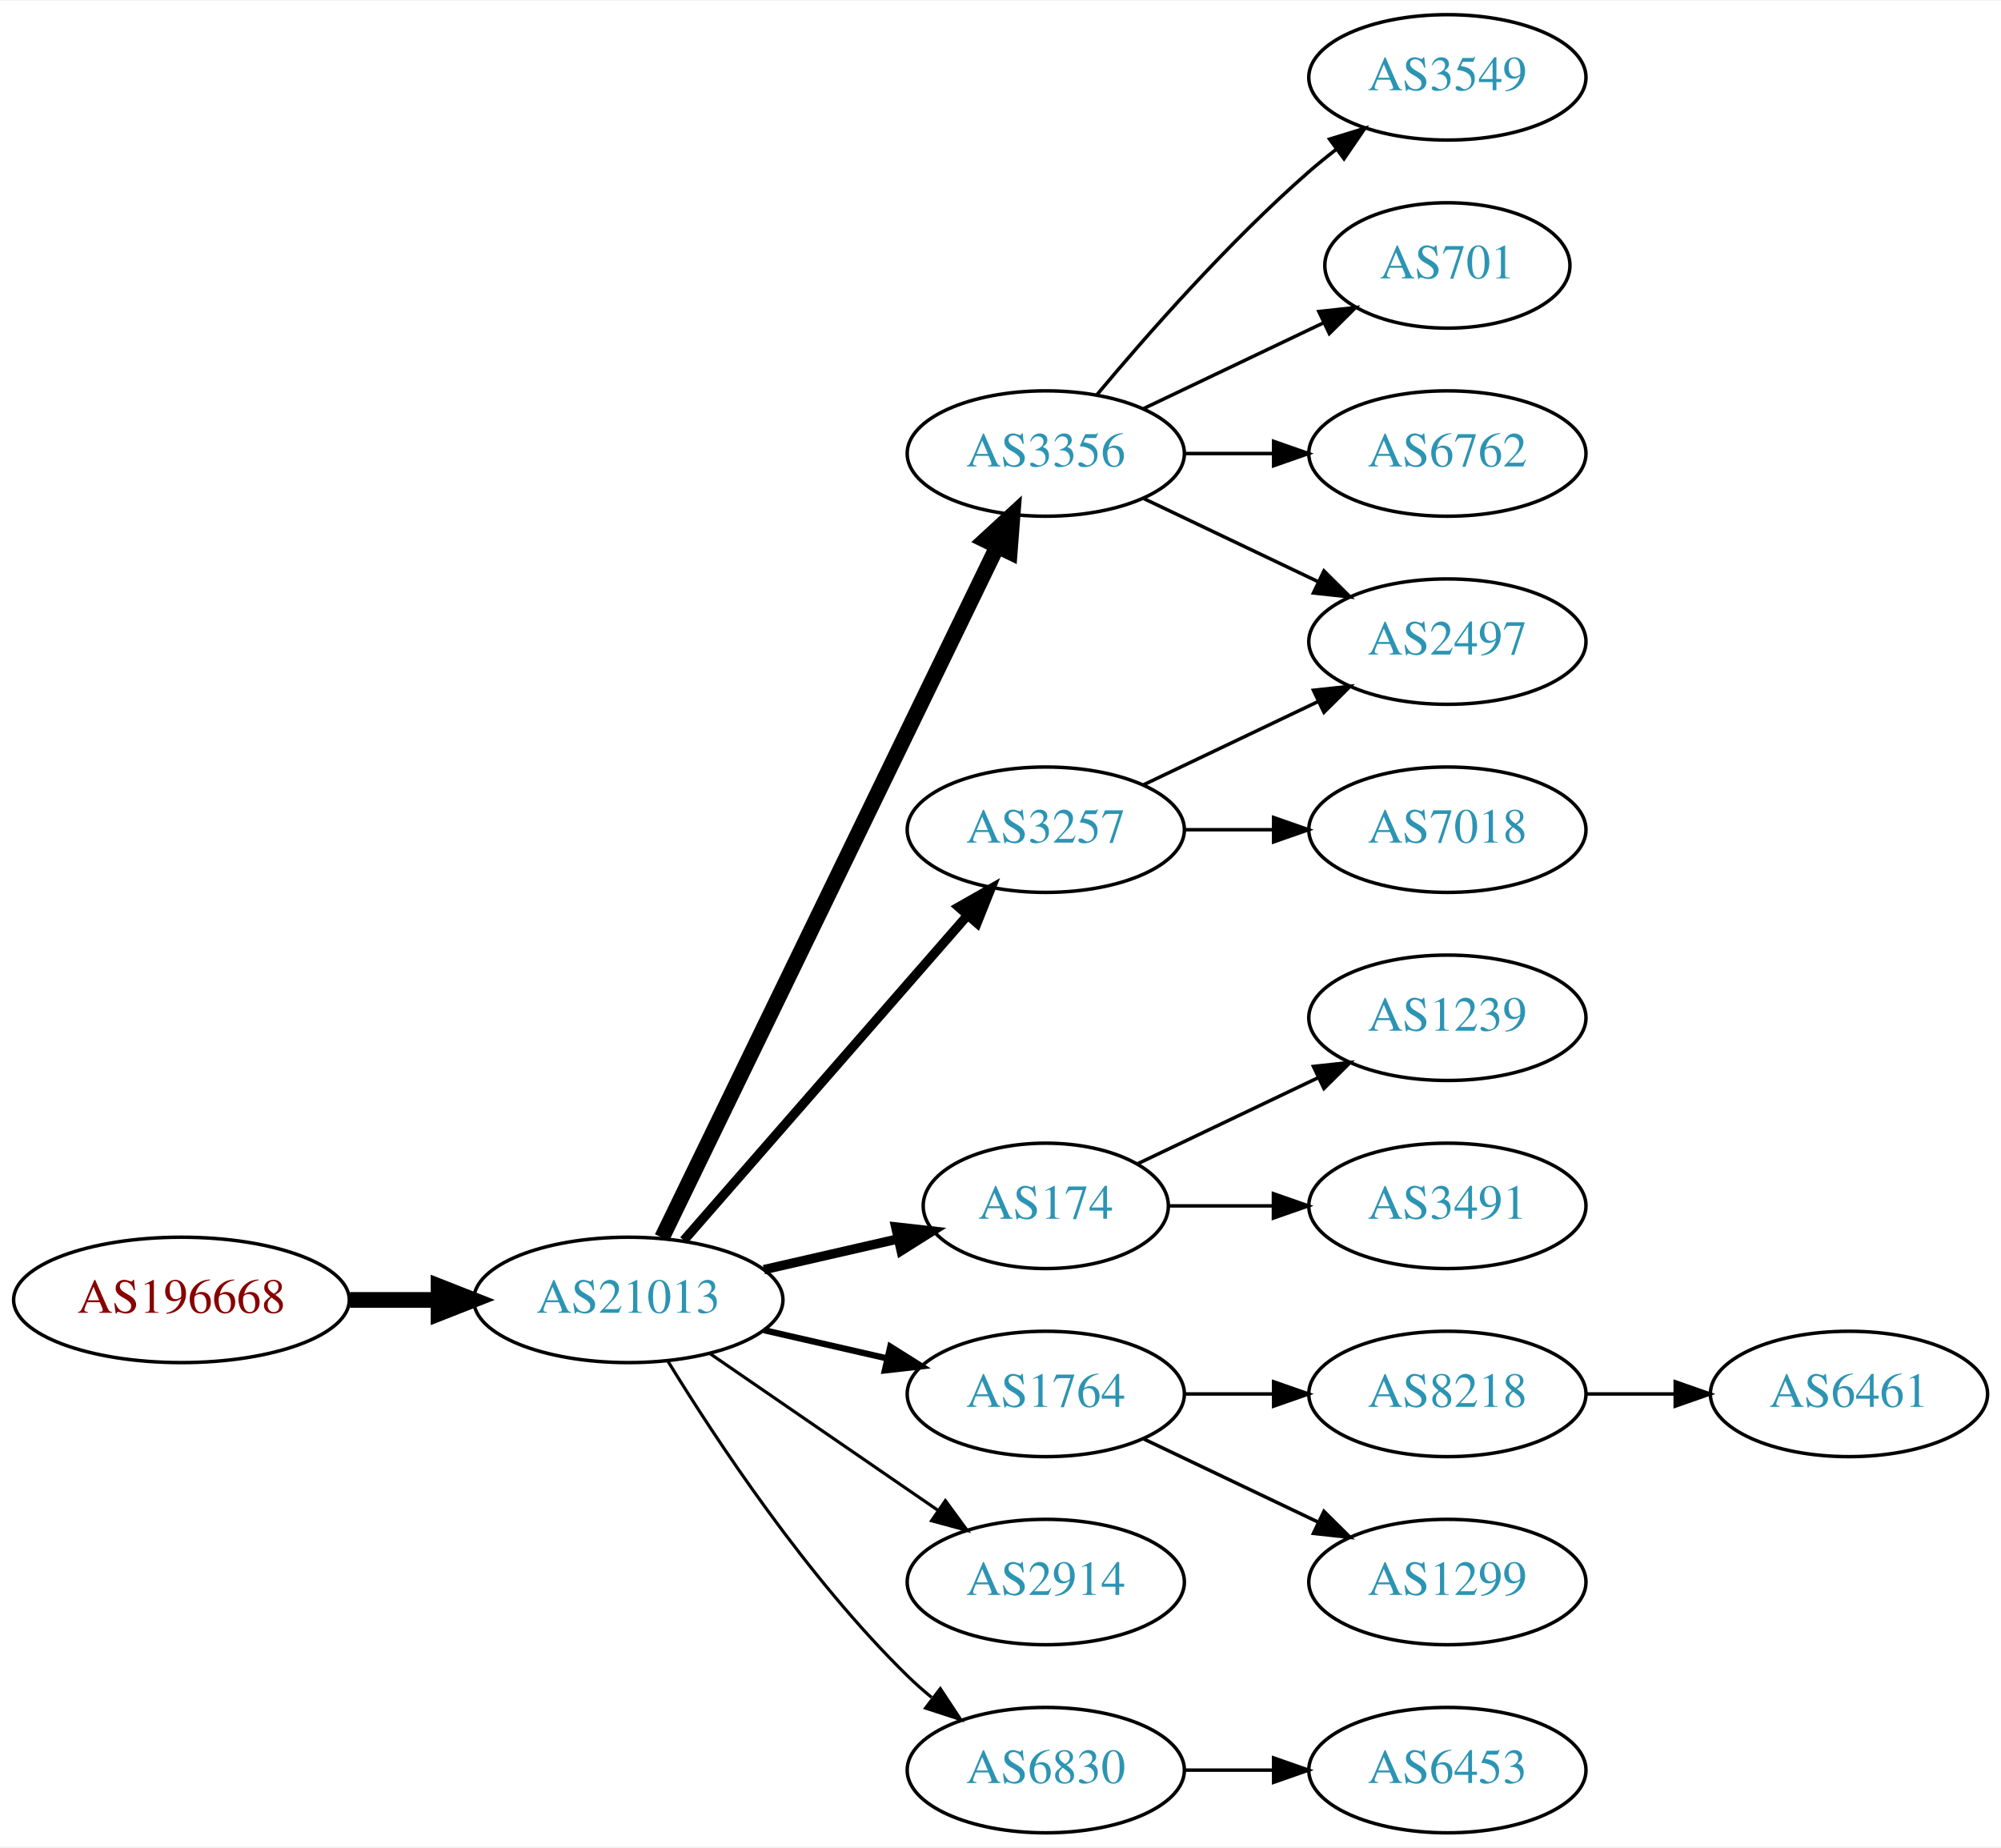
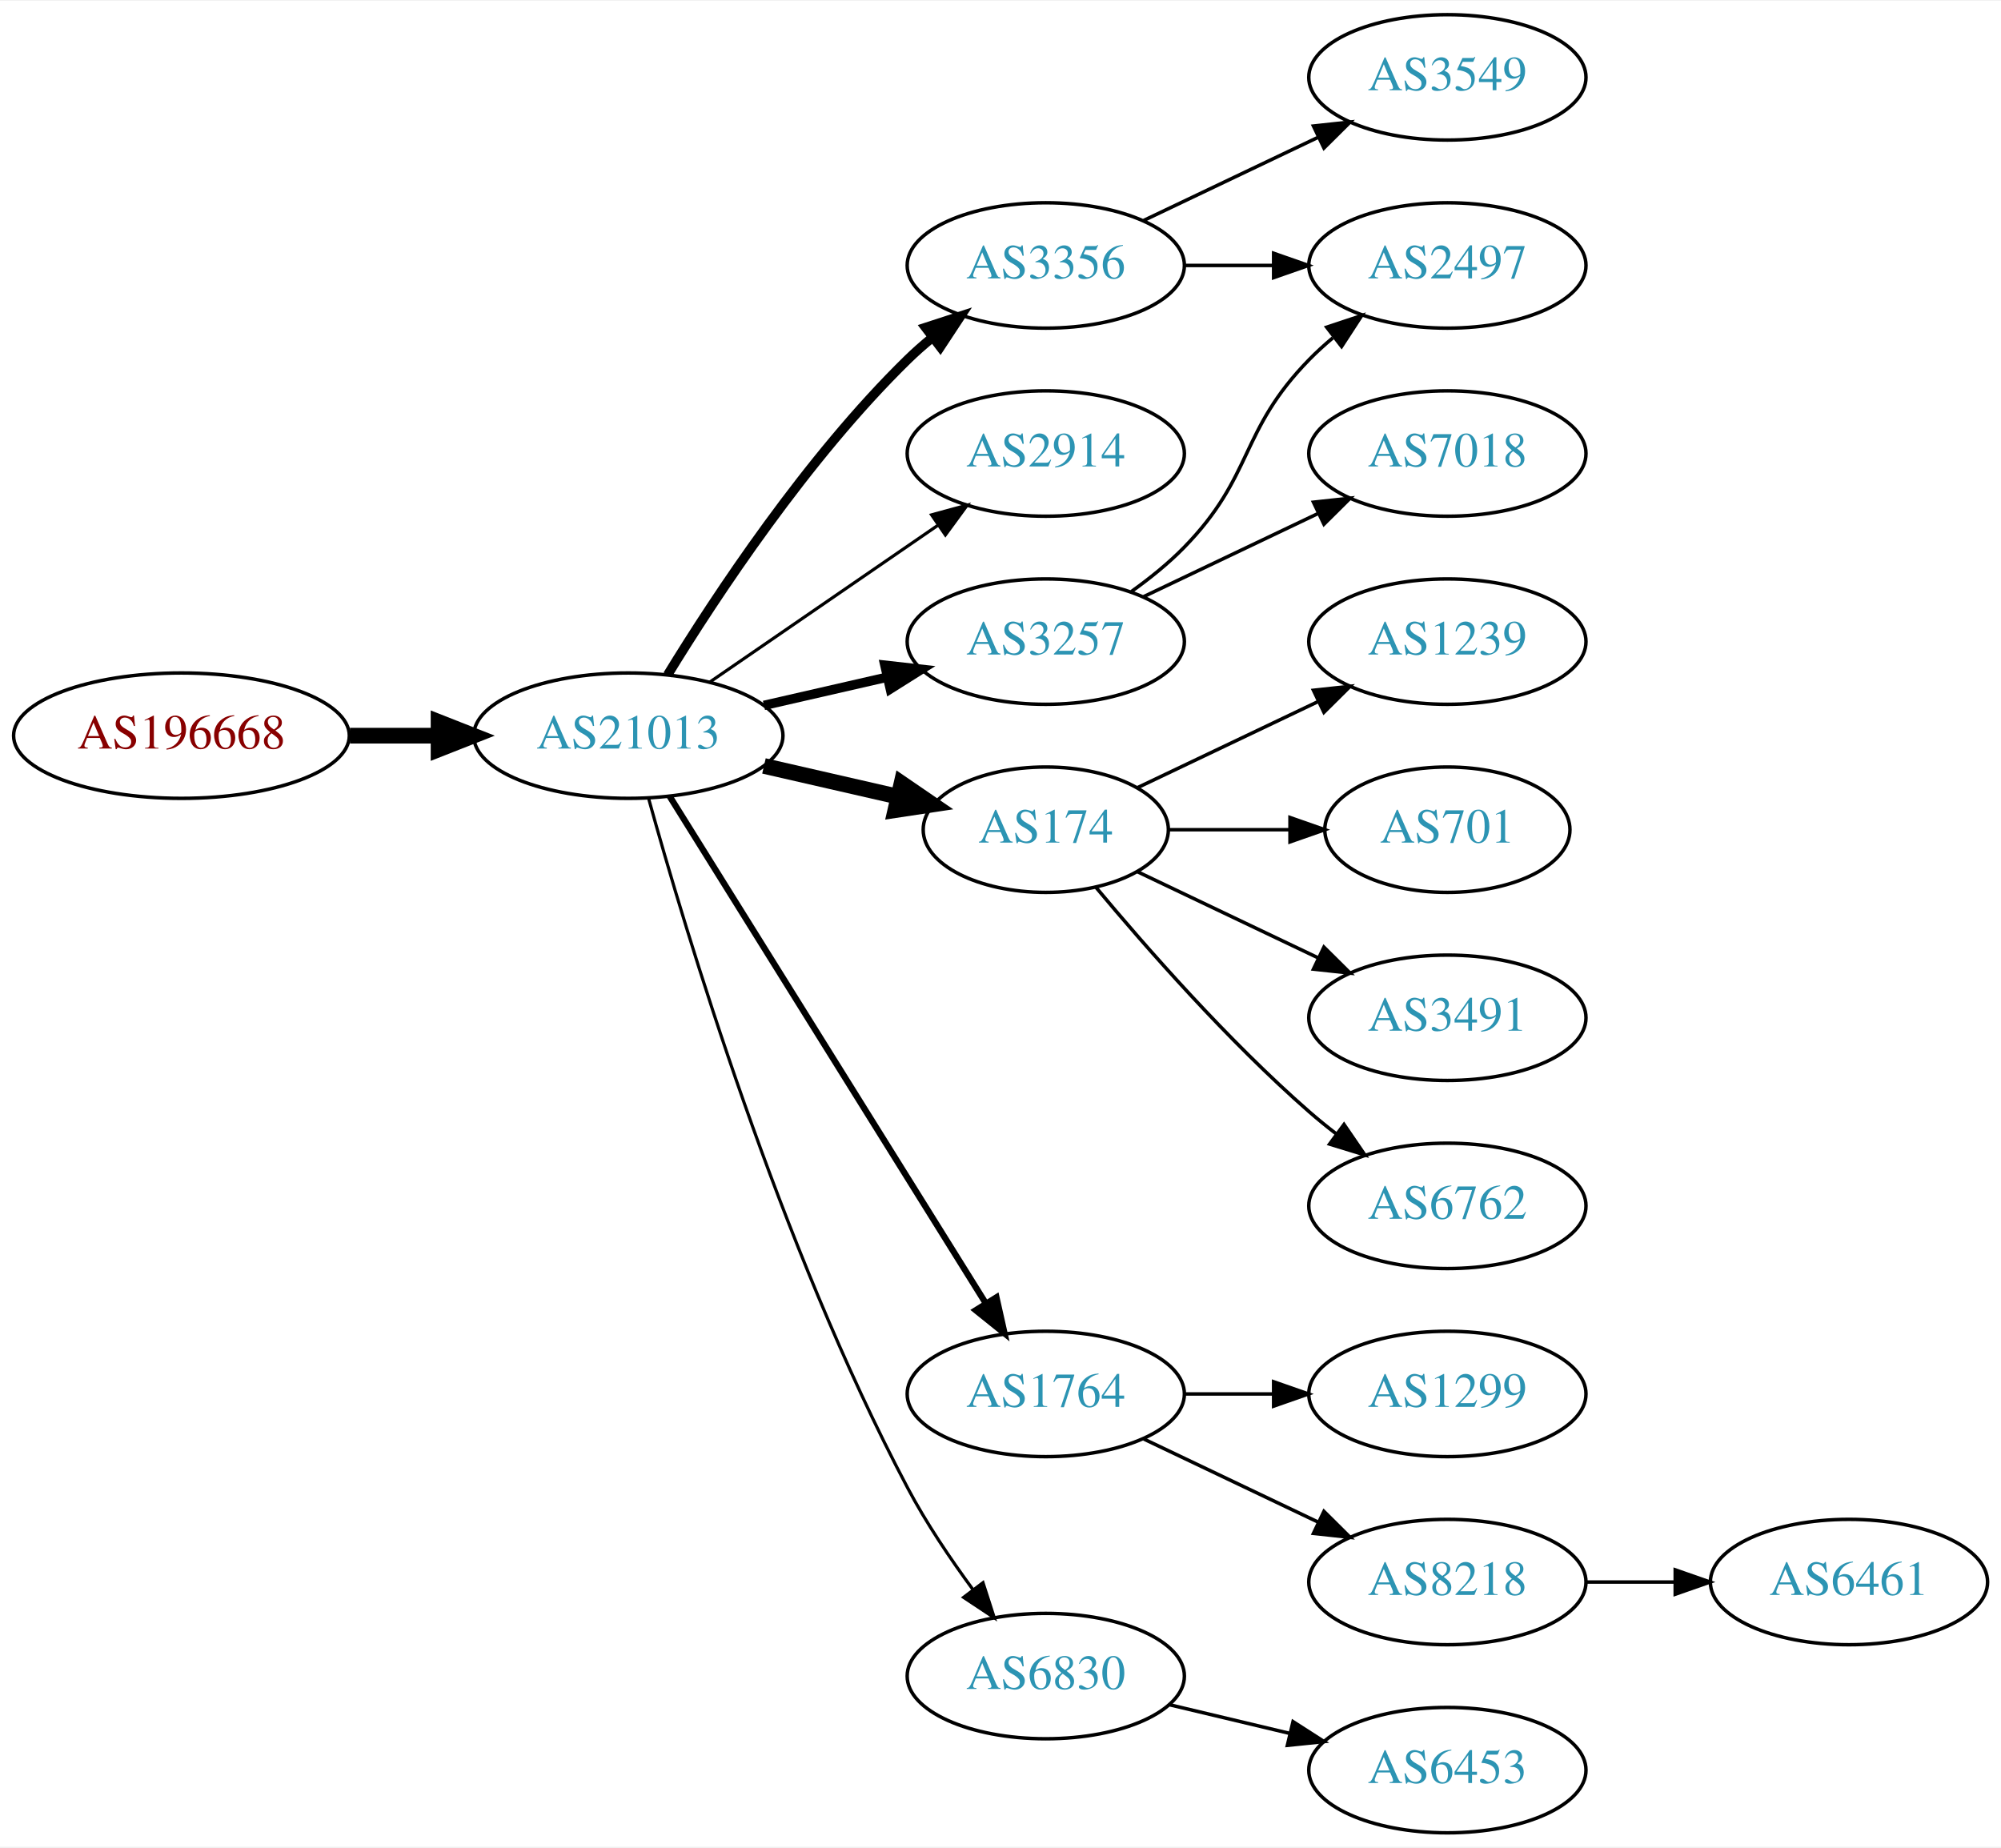
<svg xmlns="http://www.w3.org/2000/svg" xmlns:xlink="http://www.w3.org/1999/xlink" width="574pt" height="530pt" viewBox="0.00 0.00 574.46 530.00">
  <g id="graph0" class="graph" transform="scale(1 1) rotate(0) translate(4 526)">
    <polygon fill="white" stroke="none" points="-4,4 -4,-526 570.463,-526 570.463,4 -4,4" />
    <g id="node1" class="node">
      <g id="a_node1">
        <a xlink:href="/asn/196668" xlink:title="AS196668 ~ LISEC Holding GmbH [AT]">
-           <ellipse fill="#ffffff" stroke="black" cx="48.096" cy="-153" rx="48.192" ry="18" />
-           <text text-anchor="middle" x="48.096" y="-149.3" font-family="Times,serif" font-size="14.00" fill="#880000">AS196668</text>
+           <ellipse fill="#ffffff" stroke="black" cx="48.096" cy="-315" rx="48.192" ry="18" />
+           <text text-anchor="middle" x="48.096" y="-311.3" font-family="Times,serif" font-size="14.00" fill="#880000">AS196668</text>
        </a>
      </g>
    </g>
    <g id="node2" class="node">
      <g id="a_node2">
        <a xlink:href="/asn/21013" xlink:title="AS21013 ~ Wels, AT [AT]">
-           <ellipse fill="#ffffff" stroke="black" cx="176.388" cy="-153" rx="44.393" ry="18" />
-           <text text-anchor="middle" x="176.388" y="-149.3" font-family="Times,serif" font-size="14.00" fill="#2c94b3">AS21013</text>
+           <ellipse fill="#ffffff" stroke="black" cx="176.388" cy="-315" rx="44.393" ry="18" />
+           <text text-anchor="middle" x="176.388" y="-311.3" font-family="Times,serif" font-size="14.00" fill="#2c94b3">AS21013</text>
        </a>
      </g>
    </g>
    <g id="edge1" class="edge">
-       <path fill="none" stroke="black" stroke-width="4.5" d="M96.481,-153C104.742,-153 113.386,-153 121.799,-153" />
-       <polygon fill="black" stroke="black" stroke-width="4.5" points="121.904,-156.938 131.904,-153 121.904,-149.063 121.904,-156.938" />
+       <path fill="none" stroke="black" stroke-width="4.5" d="M96.481,-315C104.742,-315 113.386,-315 121.799,-315" />
+       <polygon fill="black" stroke="black" stroke-width="4.5" points="121.904,-318.938 131.904,-315 121.904,-311.063 121.904,-318.938" />
    </g>
    <g id="node3" class="node">
      <g id="a_node3">
        <a xlink:href="/asn/3356" xlink:title="AS3356 ~ Level 3 Parent, LLC [US]">
-           <ellipse fill="#ffffff" stroke="black" cx="296.23" cy="-396" rx="39.794" ry="18" />
-           <text text-anchor="middle" x="296.23" y="-392.3" font-family="Times,serif" font-size="14.00" fill="#2c94b3">AS3356</text>
+           <ellipse fill="#ffffff" stroke="black" cx="296.23" cy="-450" rx="39.794" ry="18" />
+           <text text-anchor="middle" x="296.23" y="-446.3" font-family="Times,serif" font-size="14.00" fill="#2c94b3">AS3356</text>
        </a>
      </g>
    </g>
    <g id="edge2" class="edge">
-       <path fill="none" stroke="black" stroke-width="4.5" d="M186.053,-170.868C206.533,-213.101 258.021,-319.272 282.247,-369.227" />
-       <polygon fill="black" stroke="black" stroke-width="4.5" points="278.805,-371.154 286.711,-378.433 285.89,-367.717 278.805,-371.154" />
+       <path fill="none" stroke="black" stroke-width="2.7" d="M187.653,-332.44C201.462,-354.991 227.651,-394.722 256.584,-423 258.724,-425.092 261.041,-427.137 263.441,-429.106" />
+       <polygon fill="black" stroke="black" stroke-width="2.7" points="261.708,-432.185 271.782,-435.464 265.951,-426.618 261.708,-432.185" />
    </g>
    <g id="node4" class="node">
      <g id="a_node4">
-         <a xlink:href="/asn/3257" xlink:title="AS3257 ~ GTT [DE]">
-           <ellipse fill="#ffffff" stroke="black" cx="296.23" cy="-288" rx="39.794" ry="18" />
-           <text text-anchor="middle" x="296.23" y="-284.3" font-family="Times,serif" font-size="14.00" fill="#2c94b3">AS3257</text>
+         <a xlink:href="/asn/2914" xlink:title="AS2914 ~ NTT America, Inc. [US]">
+           <ellipse fill="#ffffff" stroke="black" cx="296.23" cy="-396" rx="39.794" ry="18" />
+           <text text-anchor="middle" x="296.23" y="-392.3" font-family="Times,serif" font-size="14.00" fill="#2c94b3">AS2914</text>
        </a>
      </g>
    </g>
    <g id="edge3" class="edge">
-       <path fill="none" stroke="black" stroke-width="2.7" d="M192.312,-170.098C212.855,-193.631 249.974,-236.155 273.571,-263.187" />
-       <polygon fill="black" stroke="black" stroke-width="2.7" points="271.214,-265.809 280.426,-271.041 276.487,-261.206 271.214,-265.809" />
+       <path fill="none" stroke="black" stroke-width="0.9" d="M199.83,-330.426C218.412,-343.198 244.972,-361.455 265.352,-375.463" />
+       <polygon fill="black" stroke="black" stroke-width="0.9" points="263.443,-378.398 273.666,-381.178 267.408,-372.629 263.443,-378.398" />
    </g>
    <g id="node5" class="node">
      <g id="a_node5">
-         <a xlink:href="/asn/174" xlink:title="AS174 ~ Cogent Communications [US]">
-           <ellipse fill="#ffffff" stroke="black" cx="296.23" cy="-180" rx="35.194" ry="18" />
-           <text text-anchor="middle" x="296.23" y="-176.3" font-family="Times,serif" font-size="14.00" fill="#2c94b3">AS174</text>
+         <a xlink:href="/asn/3257" xlink:title="AS3257 ~ GTT [DE]">
+           <ellipse fill="#ffffff" stroke="black" cx="296.23" cy="-342" rx="39.794" ry="18" />
+           <text text-anchor="middle" x="296.23" y="-338.3" font-family="Times,serif" font-size="14.00" fill="#2c94b3">AS3257</text>
        </a>
      </g>
    </g>
    <g id="edge4" class="edge">
-       <path fill="none" stroke="black" stroke-width="2.7" d="M215.322,-161.692C227.639,-164.514 241.364,-167.658 253.915,-170.534" />
-       <polygon fill="black" stroke="black" stroke-width="2.7" points="253.15,-173.949 263.68,-172.771 254.714,-167.126 253.15,-173.949" />
+       <path fill="none" stroke="black" stroke-width="2.7" d="M215.322,-323.692C226.563,-326.267 238.976,-329.111 250.599,-331.774" />
+       <polygon fill="black" stroke="black" stroke-width="2.7" points="250.031,-335.235 260.56,-334.057 251.595,-328.412 250.031,-335.235" />
    </g>
    <g id="node6" class="node">
      <g id="a_node6">
+         <a xlink:href="/asn/174" xlink:title="AS174 ~ Cogent Communications [US]">
+           <ellipse fill="#ffffff" stroke="black" cx="296.23" cy="-288" rx="35.194" ry="18" />
+           <text text-anchor="middle" x="296.23" y="-284.3" font-family="Times,serif" font-size="14.00" fill="#2c94b3">AS174</text>
+         </a>
+       </g>
+     </g>
+     <g id="edge5" class="edge">
+       <path fill="none" stroke="black" stroke-width="4.5" d="M215.322,-306.308C227.639,-303.486 241.364,-300.342 253.915,-297.466" />
+       <polygon fill="black" stroke="black" stroke-width="4.5" points="254.811,-301.3 263.68,-295.229 253.053,-293.624 254.811,-301.3" />
+     </g>
+     <g id="node7" class="node">
+       <g id="a_node7">
        <a xlink:href="/asn/1764" xlink:title="AS1764 ~ NEXTLAYER-AS [AT]">
          <ellipse fill="#ffffff" stroke="black" cx="296.23" cy="-126" rx="39.794" ry="18" />
          <text text-anchor="middle" x="296.23" y="-122.3" font-family="Times,serif" font-size="14.00" fill="#2c94b3">AS1764</text>
        </a>
      </g>
    </g>
-     <g id="edge5" class="edge">
-       <path fill="none" stroke="black" stroke-width="1.8" d="M215.322,-144.308C226.563,-141.733 238.976,-138.889 250.599,-136.226" />
-       <polygon fill="black" stroke="black" stroke-width="1.8" points="251.595,-139.588 260.56,-133.943 250.031,-132.765 251.595,-139.588" />
-     </g>
-     <g id="node7" class="node">
-       <g id="a_node7">
-         <a xlink:href="/asn/2914" xlink:title="AS2914 ~ NTT America, Inc. [US]">
-           <ellipse fill="#ffffff" stroke="black" cx="296.23" cy="-72" rx="39.794" ry="18" />
-           <text text-anchor="middle" x="296.23" y="-68.3" font-family="Times,serif" font-size="14.00" fill="#2c94b3">AS2914</text>
-         </a>
-       </g>
-     </g>
    <g id="edge6" class="edge">
-       <path fill="none" stroke="black" stroke-width="0.9" d="M199.83,-137.574C218.412,-124.802 244.972,-106.545 265.352,-92.537" />
-       <polygon fill="black" stroke="black" stroke-width="0.9" points="267.408,-95.371 273.666,-86.822 263.443,-89.602 267.408,-95.371" />
+       <path fill="none" stroke="black" stroke-width="1.8" d="M188.263,-297.558C209.046,-264.225 254.507,-191.314 278.935,-152.134" />
+       <polygon fill="black" stroke="black" stroke-width="1.8" points="282.06,-153.737 284.381,-143.4 276.12,-150.034 282.06,-153.737" />
    </g>
    <g id="node8" class="node">
      <g id="a_node8">
        <a xlink:href="/asn/6830" xlink:title="AS6830 ~ LGI-UPC [AT]">
-           <ellipse fill="#ffffff" stroke="black" cx="296.23" cy="-18" rx="39.794" ry="18" />
-           <text text-anchor="middle" x="296.23" y="-14.3" font-family="Times,serif" font-size="14.00" fill="#2c94b3">AS6830</text>
+           <ellipse fill="#ffffff" stroke="black" cx="296.23" cy="-45" rx="39.794" ry="18" />
+           <text text-anchor="middle" x="296.23" y="-41.3" font-family="Times,serif" font-size="14.00" fill="#2c94b3">AS6830</text>
        </a>
      </g>
    </g>
    <g id="edge7" class="edge">
-       <path fill="none" stroke="black" stroke-width="0.9" d="M187.653,-135.56C201.462,-113.009 227.651,-73.278 256.584,-45 258.724,-42.908 261.041,-40.863 263.441,-38.895" />
-       <polygon fill="black" stroke="black" stroke-width="0.9" points="265.951,-41.382 271.782,-32.536 261.708,-35.815 265.951,-41.382" />
+       <path fill="none" stroke="black" stroke-width="0.9" d="M182.209,-296.954C192.735,-258.974 219.81,-168.562 256.584,-99 261.892,-88.959 268.837,-78.65 275.375,-69.765" />
+       <polygon fill="black" stroke="black" stroke-width="0.9" points="278.205,-71.824 281.45,-61.738 272.624,-67.599 278.205,-71.824" />
    </g>
    <g id="node9" class="node">
      <g id="a_node9">
-         <a xlink:href="/asn/2497" xlink:title="AS2497 ~ Internet Initiative Japan Inc. [JP]">
-           <ellipse fill="#ffffff" stroke="black" cx="411.523" cy="-342" rx="39.794" ry="18" />
-           <text text-anchor="middle" x="411.523" y="-338.3" font-family="Times,serif" font-size="14.00" fill="#2c94b3">AS2497</text>
-         </a>
-       </g>
-     </g>
-     <g id="edge8" class="edge">
-       <path fill="none" stroke="black" d="M324.367,-383.066C339.361,-375.919 358.182,-366.948 374.405,-359.215" />
-       <polygon fill="black" stroke="black" points="376.087,-362.291 383.608,-354.829 373.075,-355.972 376.087,-362.291" />
-     </g>
-     <g id="node10" class="node">
-       <g id="a_node10">
        <a xlink:href="/asn/3549" xlink:title="AS3549 ~ Level 3 Parent, LLC [US]">
          <ellipse fill="#ffffff" stroke="black" cx="411.523" cy="-504" rx="39.794" ry="18" />
          <text text-anchor="middle" x="411.523" y="-500.3" font-family="Times,serif" font-size="14.00" fill="#2c94b3">AS3549</text>
        </a>
      </g>
    </g>
+     <g id="edge8" class="edge">
+       <path fill="none" stroke="black" d="M324.367,-462.934C339.361,-470.081 358.182,-479.052 374.405,-486.785" />
+       <polygon fill="black" stroke="black" points="373.075,-490.028 383.608,-491.171 376.087,-483.709 373.075,-490.028" />
+     </g>
+     <g id="node10" class="node">
+       <g id="a_node10">
+         <a xlink:href="/asn/2497" xlink:title="AS2497 ~ Internet Initiative Japan Inc. [JP]">
+           <ellipse fill="#ffffff" stroke="black" cx="411.523" cy="-450" rx="39.794" ry="18" />
+           <text text-anchor="middle" x="411.523" y="-446.3" font-family="Times,serif" font-size="14.00" fill="#2c94b3">AS2497</text>
+         </a>
+       </g>
+     </g>
    <g id="edge9" class="edge">
-       <path fill="none" stroke="black" d="M310.86,-412.817C325.143,-429.929 348.689,-456.745 371.877,-477 374.342,-479.154 376.981,-481.294 379.678,-483.372" />
-       <polygon fill="black" stroke="black" points="377.703,-486.264 387.832,-489.37 381.851,-480.625 377.703,-486.264" />
+       <path fill="none" stroke="black" d="M335.902,-450C344.105,-450 352.869,-450 361.401,-450" />
+       <polygon fill="black" stroke="black" points="361.641,-453.5 371.641,-450 361.641,-446.5 361.641,-453.5" />
+     </g>
+     <g id="edge17" class="edge">
+       <path fill="none" stroke="black" d="M320.824,-356.389C326.08,-360.148 331.412,-364.437 335.877,-369 356.049,-389.617 351.704,-402.383 371.877,-423 373.969,-425.139 376.253,-427.218 378.63,-429.21" />
+       <polygon fill="black" stroke="black" points="376.873,-432.275 386.929,-435.611 381.148,-426.732 376.873,-432.275" />
+     </g>
+     <g id="node17" class="node">
+       <g id="a_node17">
+         <a xlink:href="/asn/7018" xlink:title="AS7018 ~ AT&amp;T Services, Inc. [US]">
+           <ellipse fill="#ffffff" stroke="black" cx="411.523" cy="-396" rx="39.794" ry="18" />
+           <text text-anchor="middle" x="411.523" y="-392.3" font-family="Times,serif" font-size="14.00" fill="#2c94b3">AS7018</text>
+         </a>
+       </g>
+     </g>
+     <g id="edge16" class="edge">
+       <path fill="none" stroke="black" d="M324.367,-354.934C339.361,-362.081 358.182,-371.052 374.405,-378.785" />
+       <polygon fill="black" stroke="black" points="373.075,-382.028 383.608,-383.171 376.087,-375.709 373.075,-382.028" />
    </g>
    <g id="node11" class="node">
      <g id="a_node11">
-         <a xlink:href="/asn/701" xlink:title="AS701 ~ UUNET [US]">
-           <ellipse fill="#ffffff" stroke="black" cx="411.523" cy="-450" rx="35.194" ry="18" />
-           <text text-anchor="middle" x="411.523" y="-446.3" font-family="Times,serif" font-size="14.00" fill="#2c94b3">AS701</text>
+         <a xlink:href="/asn/1239" xlink:title="AS1239 ~ Sprint [US]">
+           <ellipse fill="#ffffff" stroke="black" cx="411.523" cy="-342" rx="39.794" ry="18" />
+           <text text-anchor="middle" x="411.523" y="-338.3" font-family="Times,serif" font-size="14.00" fill="#2c94b3">AS1239</text>
        </a>
      </g>
    </g>
    <g id="edge10" class="edge">
-       <path fill="none" stroke="black" d="M324.367,-408.934C339.798,-416.29 359.284,-425.577 375.819,-433.459" />
-       <polygon fill="black" stroke="black" points="374.628,-436.768 385.161,-437.911 377.64,-430.449 374.628,-436.768" />
+       <path fill="none" stroke="black" d="M322.655,-300.119C337.958,-307.413 357.681,-316.814 374.563,-324.86" />
+       <polygon fill="black" stroke="black" points="373.071,-328.026 383.604,-329.169 376.082,-321.707 373.071,-328.026" />
    </g>
    <g id="node12" class="node">
      <g id="a_node12">
-         <a xlink:href="/asn/6762" xlink:title="AS6762 ~ TELECOM ITALIA SPARKLE S.p.A. [IT]">
-           <ellipse fill="#ffffff" stroke="black" cx="411.523" cy="-396" rx="39.794" ry="18" />
-           <text text-anchor="middle" x="411.523" y="-392.3" font-family="Times,serif" font-size="14.00" fill="#2c94b3">AS6762</text>
+         <a xlink:href="/asn/701" xlink:title="AS701 ~ UUNET [US]">
+           <ellipse fill="#ffffff" stroke="black" cx="411.523" cy="-288" rx="35.194" ry="18" />
+           <text text-anchor="middle" x="411.523" y="-284.3" font-family="Times,serif" font-size="14.00" fill="#2c94b3">AS701</text>
        </a>
      </g>
    </g>
    <g id="edge11" class="edge">
-       <path fill="none" stroke="black" d="M335.902,-396C344.105,-396 352.869,-396 361.401,-396" />
-       <polygon fill="black" stroke="black" points="361.641,-399.5 371.641,-396 361.641,-392.5 361.641,-399.5" />
-     </g>
-     <g id="edge12" class="edge">
-       <path fill="none" stroke="black" d="M324.367,-300.934C339.361,-308.081 358.182,-317.052 374.405,-324.785" />
-       <polygon fill="black" stroke="black" points="373.075,-328.028 383.608,-329.171 376.087,-321.709 373.075,-328.028" />
+       <path fill="none" stroke="black" d="M331.529,-288C342.399,-288 354.577,-288 366.054,-288" />
+       <polygon fill="black" stroke="black" points="366.341,-291.5 376.341,-288 366.341,-284.5 366.341,-291.5" />
    </g>
    <g id="node13" class="node">
      <g id="a_node13">
-         <a xlink:href="/asn/7018" xlink:title="AS7018 ~ AT&amp;T Services, Inc. [US]">
-           <ellipse fill="#ffffff" stroke="black" cx="411.523" cy="-288" rx="39.794" ry="18" />
-           <text text-anchor="middle" x="411.523" y="-284.3" font-family="Times,serif" font-size="14.00" fill="#2c94b3">AS7018</text>
-         </a>
-       </g>
-     </g>
-     <g id="edge13" class="edge">
-       <path fill="none" stroke="black" d="M335.902,-288C344.105,-288 352.869,-288 361.401,-288" />
-       <polygon fill="black" stroke="black" points="361.641,-291.5 371.641,-288 361.641,-284.5 361.641,-291.5" />
+         <a xlink:href="/asn/3491" xlink:title="AS3491 ~ PCCW Global, Inc. [US]">
+           <ellipse fill="#ffffff" stroke="black" cx="411.523" cy="-234" rx="39.794" ry="18" />
+           <text text-anchor="middle" x="411.523" y="-230.3" font-family="Times,serif" font-size="14.00" fill="#2c94b3">AS3491</text>
+         </a>
+       </g>
+     </g>
+     <g id="edge12" class="edge">
+       <path fill="none" stroke="black" d="M322.655,-275.881C337.958,-268.587 357.681,-259.186 374.563,-251.14" />
+       <polygon fill="black" stroke="black" points="376.082,-254.293 383.604,-246.831 373.071,-247.974 376.082,-254.293" />
    </g>
    <g id="node14" class="node">
      <g id="a_node14">
-         <a xlink:href="/asn/1239" xlink:title="AS1239 ~ Sprint [US]">
-           <ellipse fill="#ffffff" stroke="black" cx="411.523" cy="-234" rx="39.794" ry="18" />
-           <text text-anchor="middle" x="411.523" y="-230.3" font-family="Times,serif" font-size="14.00" fill="#2c94b3">AS1239</text>
-         </a>
-       </g>
-     </g>
-     <g id="edge14" class="edge">
-       <path fill="none" stroke="black" d="M322.655,-192.119C337.958,-199.413 357.681,-208.814 374.563,-216.86" />
-       <polygon fill="black" stroke="black" points="373.071,-220.026 383.604,-221.169 376.082,-213.707 373.071,-220.026" />
+         <a xlink:href="/asn/6762" xlink:title="AS6762 ~ TELECOM ITALIA SPARKLE S.p.A. [IT]">
+           <ellipse fill="#ffffff" stroke="black" cx="411.523" cy="-180" rx="39.794" ry="18" />
+           <text text-anchor="middle" x="411.523" y="-176.3" font-family="Times,serif" font-size="14.00" fill="#2c94b3">AS6762</text>
+         </a>
+       </g>
+     </g>
+     <g id="edge13" class="edge">
+       <path fill="none" stroke="black" d="M310.595,-271.501C324.85,-254.404 348.545,-227.381 371.877,-207 374.342,-204.846 376.981,-202.706 379.678,-200.628" />
+       <polygon fill="black" stroke="black" points="381.851,-203.375 387.832,-194.63 377.703,-197.736 381.851,-203.375" />
    </g>
    <g id="node15" class="node">
      <g id="a_node15">
-         <a xlink:href="/asn/3491" xlink:title="AS3491 ~ PCCW Global, Inc. [US]">
-           <ellipse fill="#ffffff" stroke="black" cx="411.523" cy="-180" rx="39.794" ry="18" />
-           <text text-anchor="middle" x="411.523" y="-176.3" font-family="Times,serif" font-size="14.00" fill="#2c94b3">AS3491</text>
-         </a>
-       </g>
-     </g>
-     <g id="edge15" class="edge">
-       <path fill="none" stroke="black" d="M331.529,-180C340.906,-180 351.257,-180 361.291,-180" />
-       <polygon fill="black" stroke="black" points="361.58,-183.5 371.58,-180 361.58,-176.5 361.58,-183.5" />
+         <a xlink:href="/asn/1299" xlink:title="AS1299 ~ Telia Carrier [EU]">
+           <ellipse fill="#ffffff" stroke="black" cx="411.523" cy="-126" rx="39.794" ry="18" />
+           <text text-anchor="middle" x="411.523" y="-122.3" font-family="Times,serif" font-size="14.00" fill="#2c94b3">AS1299</text>
+         </a>
+       </g>
+     </g>
+     <g id="edge14" class="edge">
+       <path fill="none" stroke="black" d="M335.902,-126C344.105,-126 352.869,-126 361.401,-126" />
+       <polygon fill="black" stroke="black" points="361.641,-129.5 371.641,-126 361.641,-122.5 361.641,-129.5" />
    </g>
    <g id="node16" class="node">
      <g id="a_node16">
        <a xlink:href="/asn/8218" xlink:title="AS8218 ~ legacy Neotelecoms [FR]">
-           <ellipse fill="#ffffff" stroke="black" cx="411.523" cy="-126" rx="39.794" ry="18" />
-           <text text-anchor="middle" x="411.523" y="-122.3" font-family="Times,serif" font-size="14.00" fill="#2c94b3">AS8218</text>
-         </a>
-       </g>
-     </g>
-     <g id="edge16" class="edge">
-       <path fill="none" stroke="black" d="M335.902,-126C344.105,-126 352.869,-126 361.401,-126" />
-       <polygon fill="black" stroke="black" points="361.641,-129.5 371.641,-126 361.641,-122.5 361.641,-129.5" />
-     </g>
-     <g id="node17" class="node">
-       <g id="a_node17">
-         <a xlink:href="/asn/1299" xlink:title="AS1299 ~ Telia Carrier [EU]">
          <ellipse fill="#ffffff" stroke="black" cx="411.523" cy="-72" rx="39.794" ry="18" />
-           <text text-anchor="middle" x="411.523" y="-68.3" font-family="Times,serif" font-size="14.00" fill="#2c94b3">AS1299</text>
-         </a>
-       </g>
-     </g>
-     <g id="edge17" class="edge">
+           <text text-anchor="middle" x="411.523" y="-68.3" font-family="Times,serif" font-size="14.00" fill="#2c94b3">AS8218</text>
+         </a>
+       </g>
+     </g>
+     <g id="edge15" class="edge">
      <path fill="none" stroke="black" d="M324.367,-113.066C339.361,-105.919 358.182,-96.948 374.405,-89.215" />
      <polygon fill="black" stroke="black" points="376.087,-92.291 383.608,-84.829 373.075,-85.972 376.087,-92.291" />
    </g>
    <g id="node19" class="node">
      <g id="a_node19">
        <a xlink:href="/asn/6453" xlink:title="AS6453 ~ TATA COMMUNICATIONS (AMERICA) INC [US]">
          <ellipse fill="#ffffff" stroke="black" cx="411.523" cy="-18" rx="39.794" ry="18" />
          <text text-anchor="middle" x="411.523" y="-14.3" font-family="Times,serif" font-size="14.00" fill="#2c94b3">AS6453</text>
        </a>
      </g>
    </g>
    <g id="edge19" class="edge">
-       <path fill="none" stroke="black" d="M335.902,-18C344.105,-18 352.869,-18 361.401,-18" />
-       <polygon fill="black" stroke="black" points="361.641,-21.5 371.641,-18 361.641,-14.5 361.641,-21.5" />
+       <path fill="none" stroke="black" d="M331.837,-36.752C342.709,-34.162 354.863,-31.265 366.305,-28.538" />
+       <polygon fill="black" stroke="black" points="367.212,-31.92 376.128,-26.197 365.589,-25.111 367.212,-31.92" />
    </g>
    <g id="node18" class="node">
      <g id="a_node18">
        <a xlink:href="/asn/6461" xlink:title="AS6461 ~ Zayo Bandwidth [US]">
-           <ellipse fill="#ffffff" stroke="black" cx="526.816" cy="-126" rx="39.794" ry="18" />
-           <text text-anchor="middle" x="526.816" y="-122.3" font-family="Times,serif" font-size="14.00" fill="#2c94b3">AS6461</text>
+           <ellipse fill="#ffffff" stroke="black" cx="526.816" cy="-72" rx="39.794" ry="18" />
+           <text text-anchor="middle" x="526.816" y="-68.3" font-family="Times,serif" font-size="14.00" fill="#2c94b3">AS6461</text>
        </a>
      </g>
    </g>
    <g id="edge18" class="edge">
-       <path fill="none" stroke="black" d="M451.195,-126C459.398,-126 468.162,-126 476.694,-126" />
-       <polygon fill="black" stroke="black" points="476.934,-129.5 486.934,-126 476.933,-122.5 476.934,-129.5" />
+       <path fill="none" stroke="black" d="M451.195,-72C459.398,-72 468.162,-72 476.694,-72" />
+       <polygon fill="black" stroke="black" points="476.934,-75.5 486.934,-72 476.933,-68.5 476.934,-75.5" />
    </g>
  </g>
</svg>
